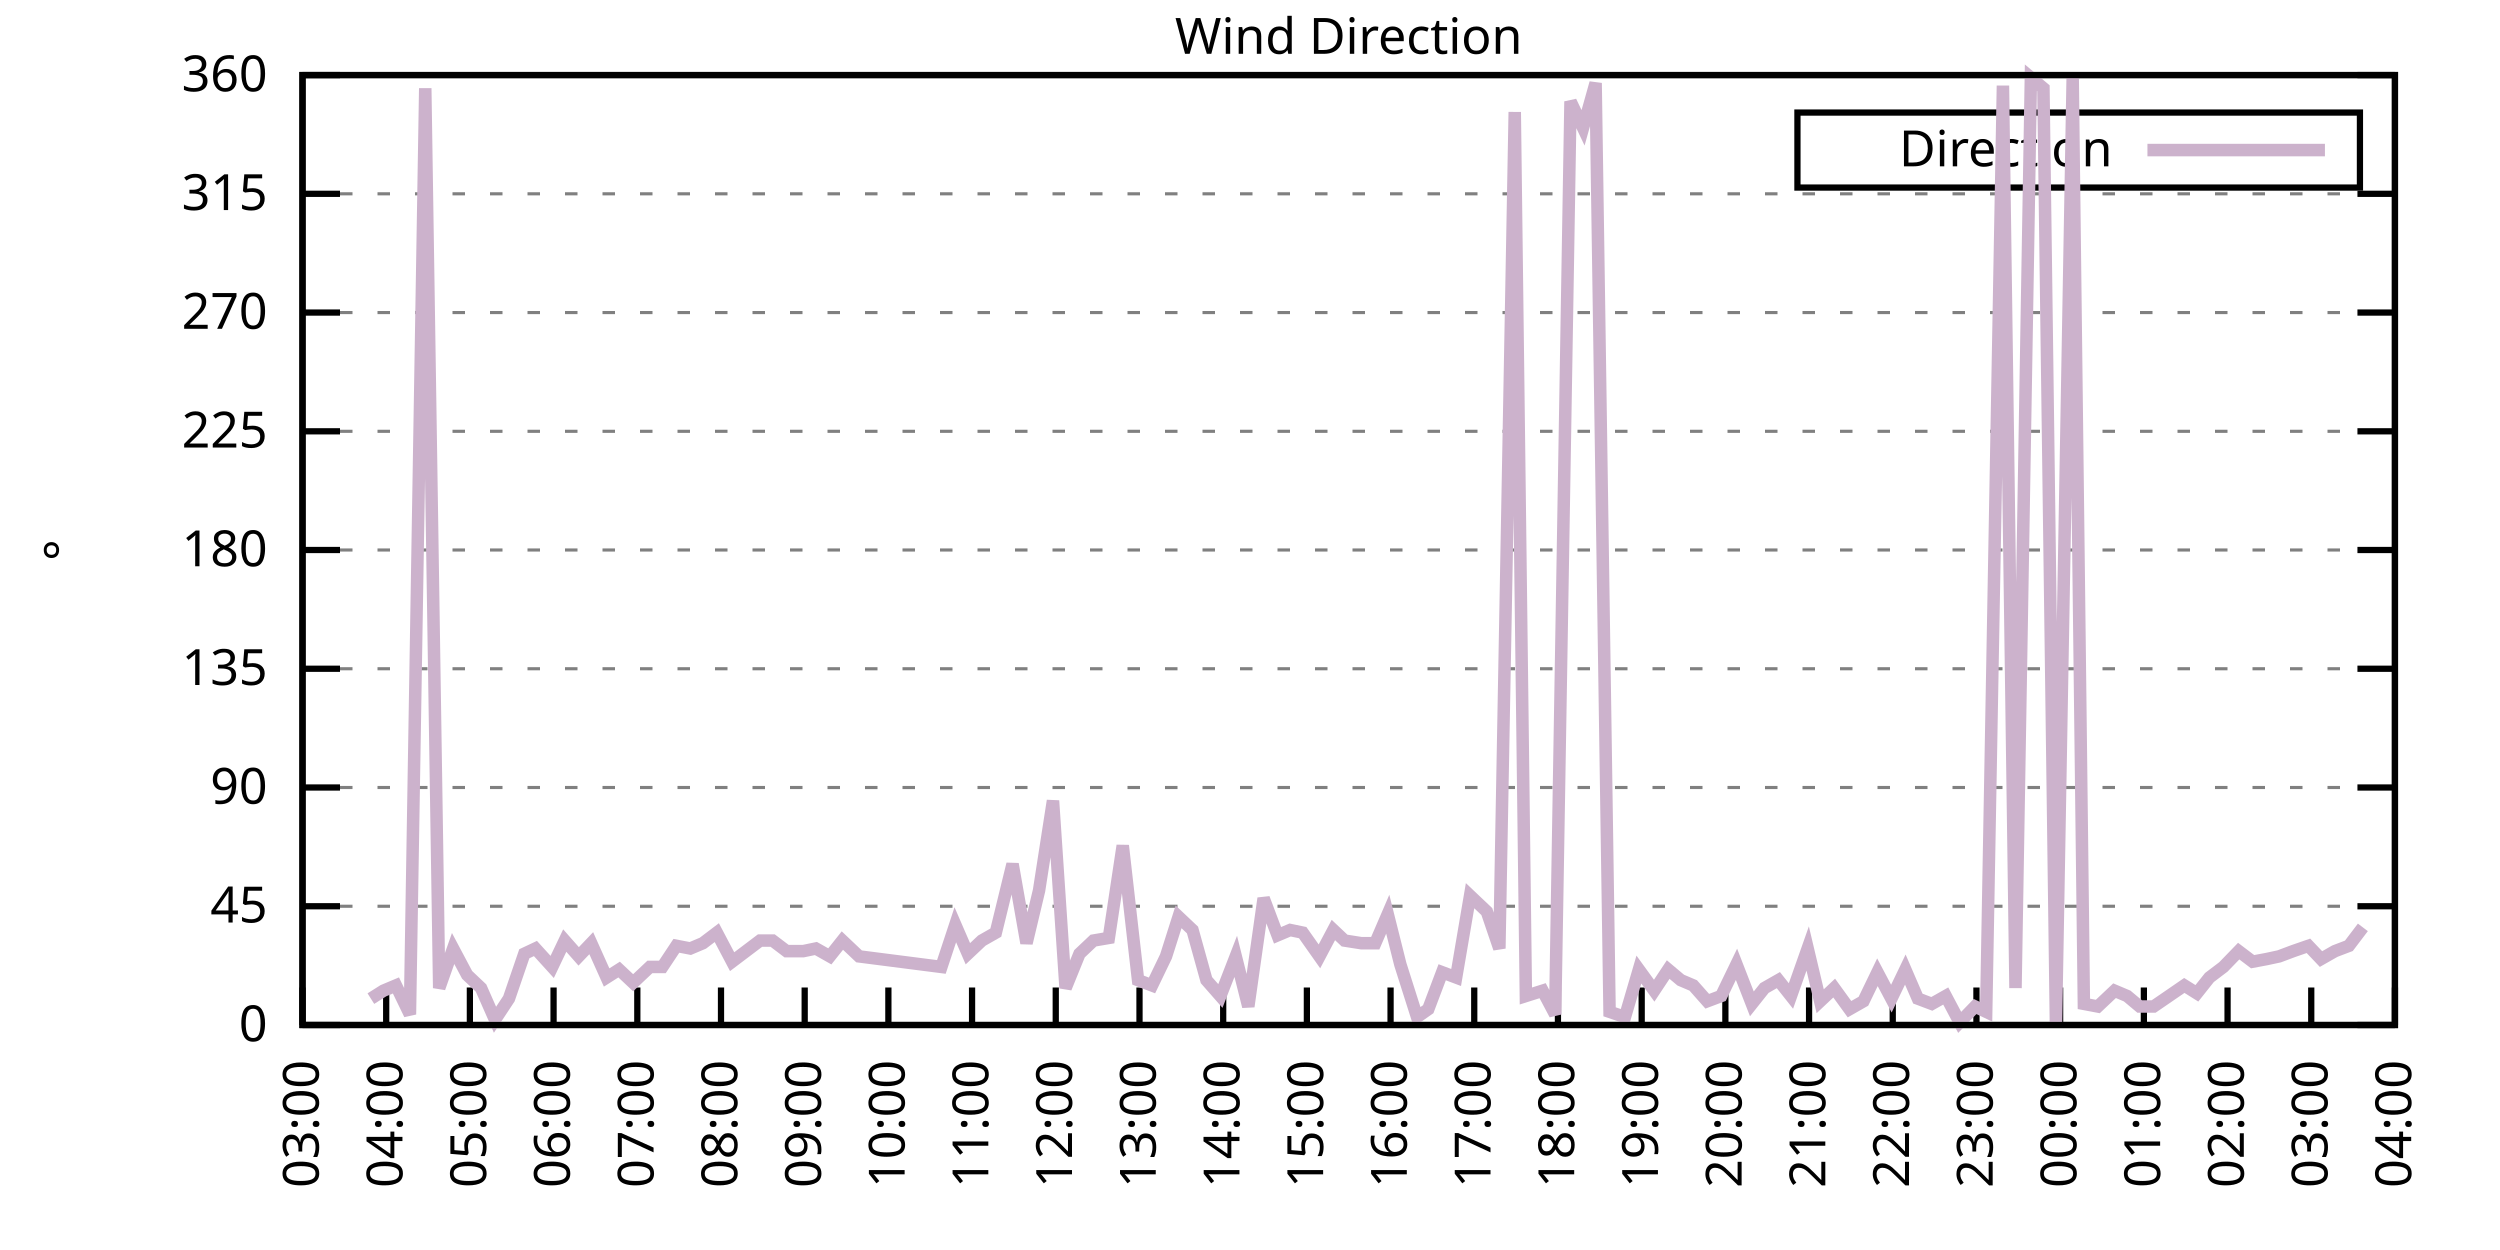
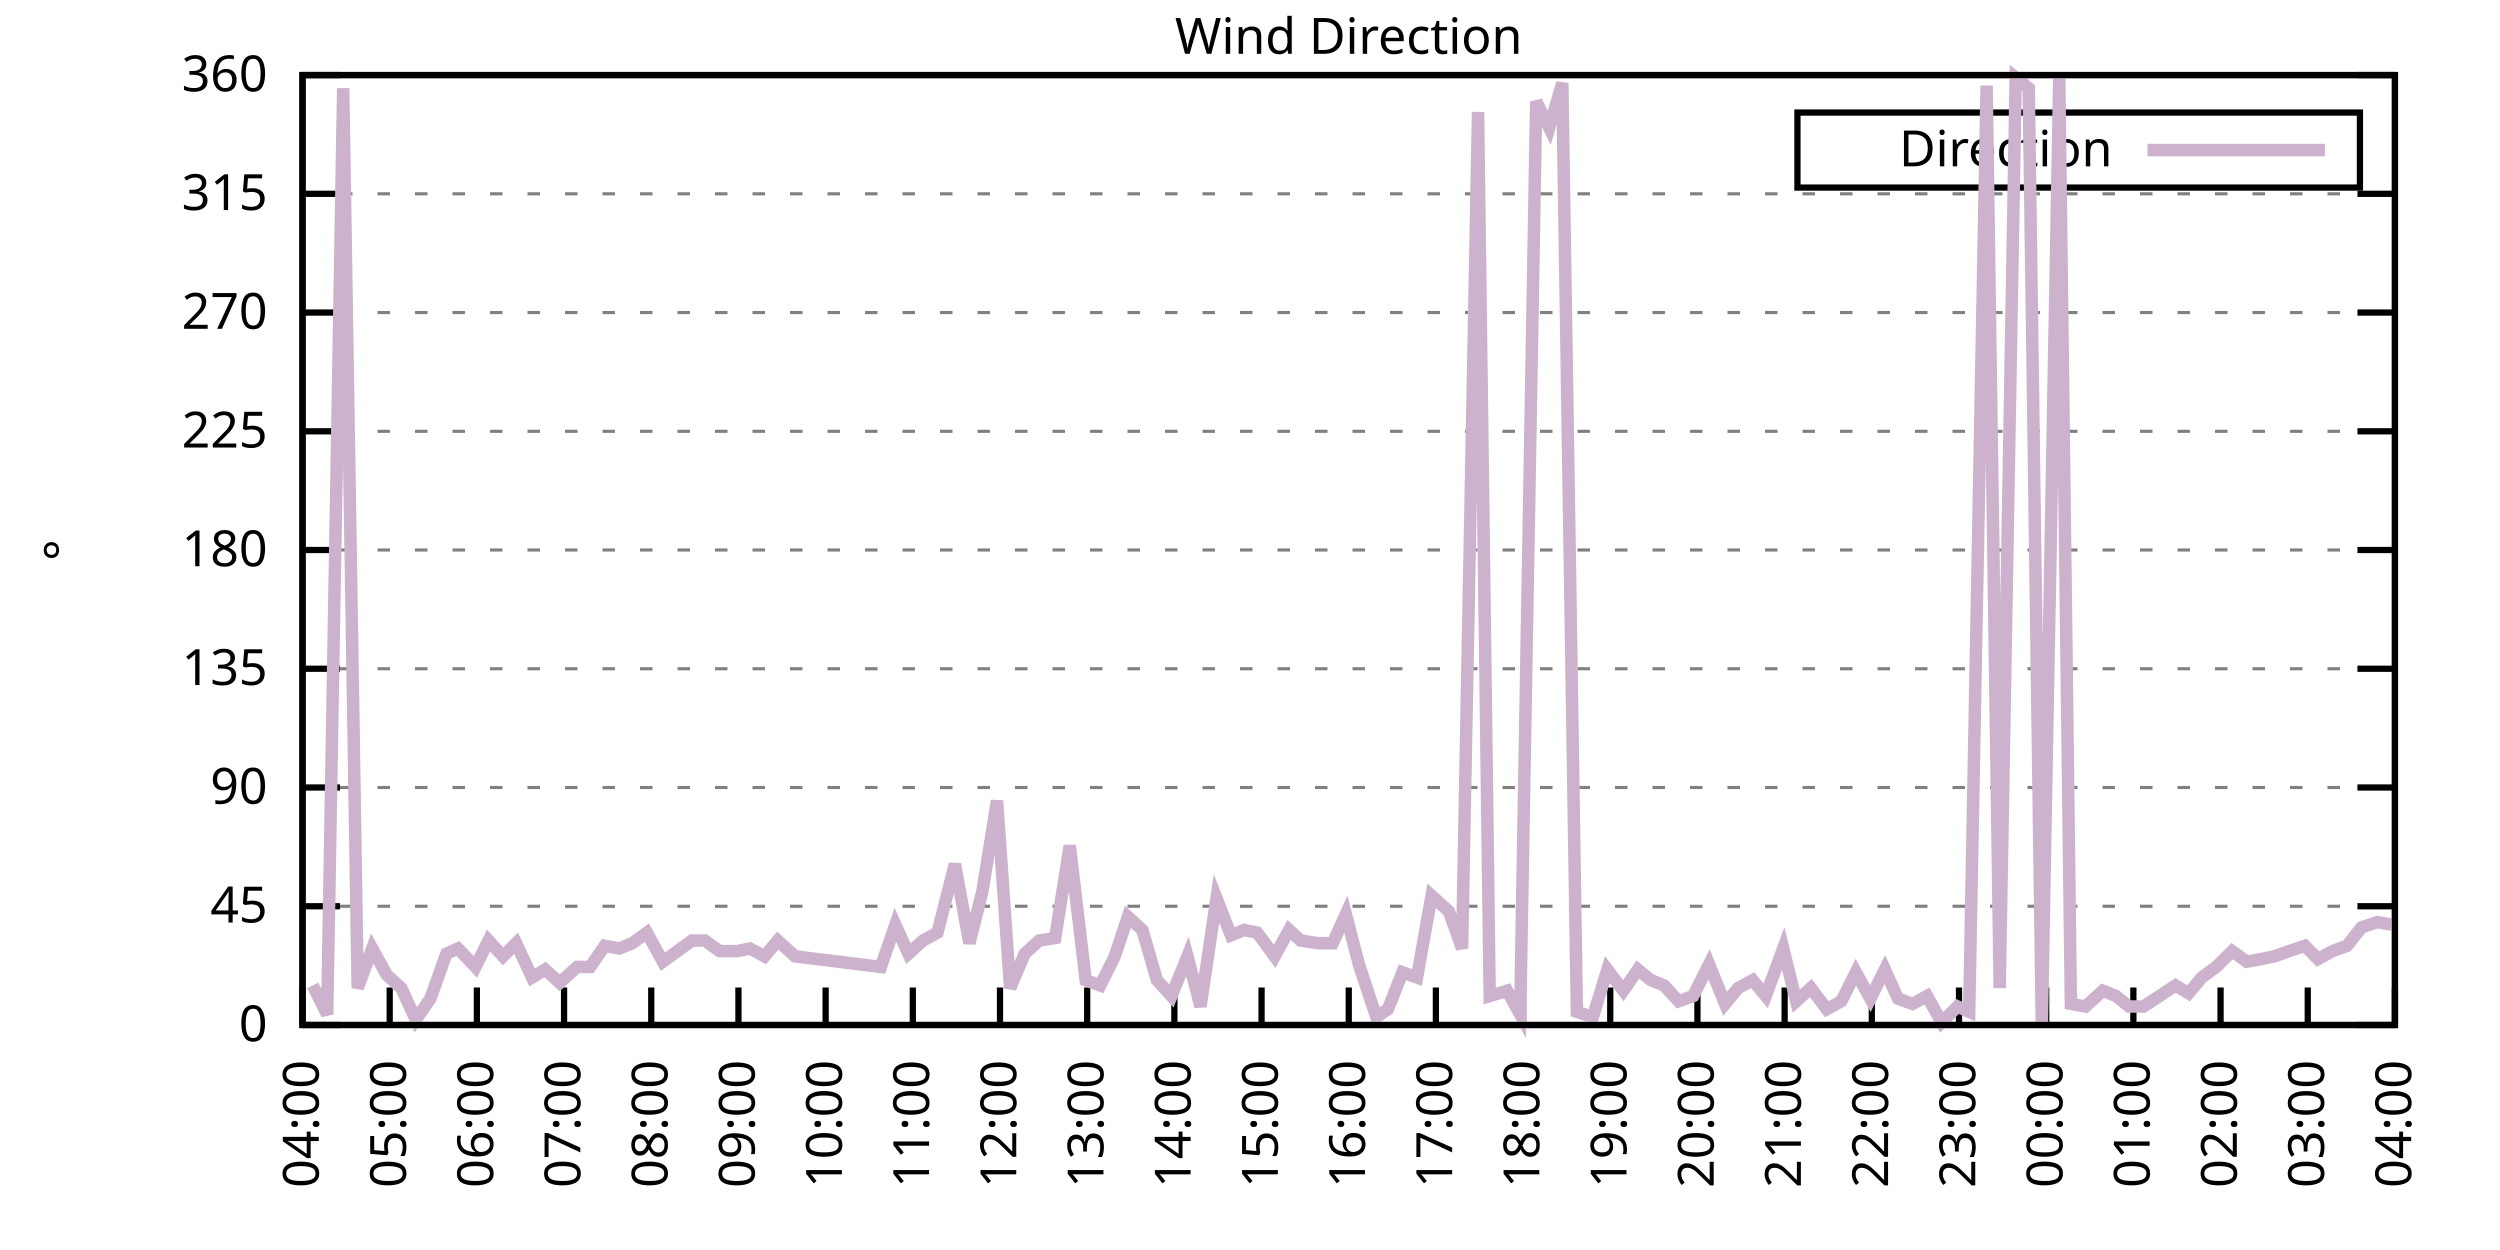
<svg xmlns="http://www.w3.org/2000/svg" xmlns:xlink="http://www.w3.org/1999/xlink" width="400" height="200" viewBox="0 0 400 200">
  <g id="gnuplot_canvas">
    <rect x="0" y="0" width="400" height="200" fill="none" />
    <defs>
      <circle id="gpDot" r="0.5" stroke-width="0.5" stroke="currentColor" />
      <path id="gpPt0" stroke-width="0.333" stroke="currentColor" d="M-1,0 h2 M0,-1 v2" />
      <path id="gpPt1" stroke-width="0.333" stroke="currentColor" d="M-1,-1 L1,1 M1,-1 L-1,1" />
      <path id="gpPt2" stroke-width="0.333" stroke="currentColor" d="M-1,0 L1,0 M0,-1 L0,1 M-1,-1 L1,1 M-1,1 L1,-1" />
      <rect id="gpPt3" stroke-width="0.333" stroke="currentColor" x="-1" y="-1" width="2" height="2" />
      <rect id="gpPt4" stroke-width="0.333" stroke="currentColor" fill="currentColor" x="-1" y="-1" width="2" height="2" />
      <circle id="gpPt5" stroke-width="0.333" stroke="currentColor" cx="0" cy="0" r="1" />
      <use xlink:href="#gpPt5" id="gpPt6" fill="currentColor" stroke="none" />
      <path id="gpPt7" stroke-width="0.333" stroke="currentColor" d="M0,-1.33 L-1.33,0.67 L1.33,0.67 z" />
      <use xlink:href="#gpPt7" id="gpPt8" fill="currentColor" stroke="none" />
      <use xlink:href="#gpPt7" id="gpPt9" stroke="currentColor" transform="rotate(180)" />
      <use xlink:href="#gpPt9" id="gpPt10" fill="currentColor" stroke="none" />
      <use xlink:href="#gpPt3" id="gpPt11" stroke="currentColor" transform="rotate(45)" />
      <use xlink:href="#gpPt11" id="gpPt12" fill="currentColor" stroke="none" />
      <path id="gpPt13" stroke-width="0.333" stroke="currentColor" d="M0,1.330 L1.265,0.411 L0.782,-1.067 L-0.782,-1.076 L-1.265,0.411 z" />
      <use xlink:href="#gpPt13" id="gpPt14" fill="currentColor" stroke="none" />
      <filter id="textbox" filterUnits="objectBoundingBox" x="0" y="0" height="1" width="1">
        <feFlood flood-color="white" flood-opacity="1" result="bgnd" />
        <feComposite in="SourceGraphic" in2="bgnd" operator="atop" />
      </filter>
      <filter id="greybox" filterUnits="objectBoundingBox" x="0" y="0" height="1" width="1">
        <feFlood flood-color="lightgrey" flood-opacity="1" result="grey" />
        <feComposite in="SourceGraphic" in2="grey" operator="atop" />
      </filter>
    </defs>
    <g fill="none" color="white" stroke="currentColor" stroke-width="1.00" stroke-linecap="butt" stroke-linejoin="miter">
</g>
    <g fill="none" color="black" stroke="currentColor" stroke-width="1.00" stroke-linecap="butt" stroke-linejoin="miter">
      <g stroke="none" shape-rendering="crispEdges">
        <polygon fill="rgb(255, 255, 255)" points="48.40,164.00 383.18,164.00 383.18,12.02 48.40,12.02 " />
      </g>
    </g>
    <g fill="none" color="black" stroke="currentColor" stroke-width="1.00" stroke-linecap="butt" stroke-linejoin="miter">
</g>
    <g fill="none" color="black" stroke="black" stroke-width="0.50" stroke-linecap="butt" stroke-linejoin="miter">
</g>
    <g fill="none" color="gray" stroke="currentColor" stroke-width="0.50" stroke-linecap="butt" stroke-linejoin="miter">
      <path stroke="gray" stroke-dasharray="2,4" class="gridline" d="M48.40,164.00 L383.19,164.00  " />
    </g>
    <g fill="none" color="gray" stroke="gray" stroke-width="1.00" stroke-linecap="butt" stroke-linejoin="miter">
</g>
    <g fill="none" color="black" stroke="currentColor" stroke-width="1.00" stroke-linecap="butt" stroke-linejoin="miter">
      <path stroke="black" d="M48.40,164.00 L54.40,164.00 M383.19,164.00 L377.19,164.00  " />
      <g transform="translate(42.80,166.60)" stroke="none" fill="black" font-family="Sans" font-size="8.00" text-anchor="end">
        <text>
          <tspan font-family="Sans"> 0</tspan>
        </text>
      </g>
    </g>
    <g fill="none" color="black" stroke="currentColor" stroke-width="1.00" stroke-linecap="butt" stroke-linejoin="miter">
</g>
    <g fill="none" color="black" stroke="black" stroke-width="0.50" stroke-linecap="butt" stroke-linejoin="miter">
</g>
    <g fill="none" color="gray" stroke="currentColor" stroke-width="0.50" stroke-linecap="butt" stroke-linejoin="miter">
      <path stroke="gray" stroke-dasharray="2,4" class="gridline" d="M48.40,145.00 L383.19,145.00  " />
    </g>
    <g fill="none" color="gray" stroke="gray" stroke-width="1.00" stroke-linecap="butt" stroke-linejoin="miter">
</g>
    <g fill="none" color="black" stroke="currentColor" stroke-width="1.00" stroke-linecap="butt" stroke-linejoin="miter">
      <path stroke="black" d="M48.40,145.00 L54.40,145.00 M383.19,145.00 L377.19,145.00  " />
      <g transform="translate(42.80,147.60)" stroke="none" fill="black" font-family="Sans" font-size="8.00" text-anchor="end">
        <text>
          <tspan font-family="Sans"> 45</tspan>
        </text>
      </g>
    </g>
    <g fill="none" color="black" stroke="currentColor" stroke-width="1.00" stroke-linecap="butt" stroke-linejoin="miter">
</g>
    <g fill="none" color="black" stroke="black" stroke-width="0.50" stroke-linecap="butt" stroke-linejoin="miter">
</g>
    <g fill="none" color="gray" stroke="currentColor" stroke-width="0.50" stroke-linecap="butt" stroke-linejoin="miter">
      <path stroke="gray" stroke-dasharray="2,4" class="gridline" d="M48.40,126.00 L383.19,126.00  " />
    </g>
    <g fill="none" color="gray" stroke="gray" stroke-width="1.00" stroke-linecap="butt" stroke-linejoin="miter">
</g>
    <g fill="none" color="black" stroke="currentColor" stroke-width="1.00" stroke-linecap="butt" stroke-linejoin="miter">
      <path stroke="black" d="M48.40,126.00 L54.40,126.00 M383.19,126.00 L377.19,126.00  " />
      <g transform="translate(42.80,128.60)" stroke="none" fill="black" font-family="Sans" font-size="8.00" text-anchor="end">
        <text>
          <tspan font-family="Sans"> 90</tspan>
        </text>
      </g>
    </g>
    <g fill="none" color="black" stroke="currentColor" stroke-width="1.00" stroke-linecap="butt" stroke-linejoin="miter">
</g>
    <g fill="none" color="black" stroke="black" stroke-width="0.50" stroke-linecap="butt" stroke-linejoin="miter">
</g>
    <g fill="none" color="gray" stroke="currentColor" stroke-width="0.50" stroke-linecap="butt" stroke-linejoin="miter">
      <path stroke="gray" stroke-dasharray="2,4" class="gridline" d="M48.40,107.00 L383.19,107.00  " />
    </g>
    <g fill="none" color="gray" stroke="gray" stroke-width="1.00" stroke-linecap="butt" stroke-linejoin="miter">
</g>
    <g fill="none" color="black" stroke="currentColor" stroke-width="1.00" stroke-linecap="butt" stroke-linejoin="miter">
      <path stroke="black" d="M48.40,107.00 L54.40,107.00 M383.19,107.00 L377.19,107.00  " />
      <g transform="translate(42.80,109.60)" stroke="none" fill="black" font-family="Sans" font-size="8.00" text-anchor="end">
        <text>
          <tspan font-family="Sans"> 135</tspan>
        </text>
      </g>
    </g>
    <g fill="none" color="black" stroke="currentColor" stroke-width="1.00" stroke-linecap="butt" stroke-linejoin="miter">
</g>
    <g fill="none" color="black" stroke="black" stroke-width="0.50" stroke-linecap="butt" stroke-linejoin="miter">
</g>
    <g fill="none" color="gray" stroke="currentColor" stroke-width="0.50" stroke-linecap="butt" stroke-linejoin="miter">
      <path stroke="gray" stroke-dasharray="2,4" class="gridline" d="M48.40,88.00 L383.19,88.00  " />
    </g>
    <g fill="none" color="gray" stroke="gray" stroke-width="1.00" stroke-linecap="butt" stroke-linejoin="miter">
</g>
    <g fill="none" color="black" stroke="currentColor" stroke-width="1.00" stroke-linecap="butt" stroke-linejoin="miter">
      <path stroke="black" d="M48.40,88.00 L54.40,88.00 M383.19,88.00 L377.19,88.00  " />
      <g transform="translate(42.80,90.60)" stroke="none" fill="black" font-family="Sans" font-size="8.00" text-anchor="end">
        <text>
          <tspan font-family="Sans"> 180</tspan>
        </text>
      </g>
    </g>
    <g fill="none" color="black" stroke="currentColor" stroke-width="1.00" stroke-linecap="butt" stroke-linejoin="miter">
</g>
    <g fill="none" color="black" stroke="black" stroke-width="0.50" stroke-linecap="butt" stroke-linejoin="miter">
</g>
    <g fill="none" color="gray" stroke="currentColor" stroke-width="0.50" stroke-linecap="butt" stroke-linejoin="miter">
      <path stroke="gray" stroke-dasharray="2,4" class="gridline" d="M48.40,69.01 L383.19,69.01  " />
    </g>
    <g fill="none" color="gray" stroke="gray" stroke-width="1.00" stroke-linecap="butt" stroke-linejoin="miter">
</g>
    <g fill="none" color="black" stroke="currentColor" stroke-width="1.00" stroke-linecap="butt" stroke-linejoin="miter">
      <path stroke="black" d="M48.40,69.01 L54.40,69.01 M383.19,69.01 L377.19,69.01  " />
      <g transform="translate(42.80,71.61)" stroke="none" fill="black" font-family="Sans" font-size="8.00" text-anchor="end">
        <text>
          <tspan font-family="Sans"> 225</tspan>
        </text>
      </g>
    </g>
    <g fill="none" color="black" stroke="currentColor" stroke-width="1.00" stroke-linecap="butt" stroke-linejoin="miter">
</g>
    <g fill="none" color="black" stroke="black" stroke-width="0.50" stroke-linecap="butt" stroke-linejoin="miter">
</g>
    <g fill="none" color="gray" stroke="currentColor" stroke-width="0.50" stroke-linecap="butt" stroke-linejoin="miter">
      <path stroke="gray" stroke-dasharray="2,4" class="gridline" d="M48.40,50.01 L383.19,50.01  " />
    </g>
    <g fill="none" color="gray" stroke="gray" stroke-width="1.00" stroke-linecap="butt" stroke-linejoin="miter">
</g>
    <g fill="none" color="black" stroke="currentColor" stroke-width="1.00" stroke-linecap="butt" stroke-linejoin="miter">
      <path stroke="black" d="M48.40,50.01 L54.40,50.01 M383.19,50.01 L377.19,50.01  " />
      <g transform="translate(42.80,52.61)" stroke="none" fill="black" font-family="Sans" font-size="8.00" text-anchor="end">
        <text>
          <tspan font-family="Sans"> 270</tspan>
        </text>
      </g>
    </g>
    <g fill="none" color="black" stroke="currentColor" stroke-width="1.00" stroke-linecap="butt" stroke-linejoin="miter">
</g>
    <g fill="none" color="black" stroke="black" stroke-width="0.50" stroke-linecap="butt" stroke-linejoin="miter">
</g>
    <g fill="none" color="gray" stroke="currentColor" stroke-width="0.50" stroke-linecap="butt" stroke-linejoin="miter">
      <path stroke="gray" stroke-dasharray="2,4" class="gridline" d="M48.40,31.01 L383.19,31.01  " />
    </g>
    <g fill="none" color="gray" stroke="gray" stroke-width="1.00" stroke-linecap="butt" stroke-linejoin="miter">
</g>
    <g fill="none" color="black" stroke="currentColor" stroke-width="1.00" stroke-linecap="butt" stroke-linejoin="miter">
      <path stroke="black" d="M48.40,31.01 L54.40,31.01 M383.19,31.01 L377.19,31.01  " />
      <g transform="translate(42.80,33.61)" stroke="none" fill="black" font-family="Sans" font-size="8.00" text-anchor="end">
        <text>
          <tspan font-family="Sans"> 315</tspan>
        </text>
      </g>
    </g>
    <g fill="none" color="black" stroke="currentColor" stroke-width="1.00" stroke-linecap="butt" stroke-linejoin="miter">
</g>
    <g fill="none" color="black" stroke="black" stroke-width="0.50" stroke-linecap="butt" stroke-linejoin="miter">
</g>
    <g fill="none" color="gray" stroke="currentColor" stroke-width="0.50" stroke-linecap="butt" stroke-linejoin="miter">
      <path stroke="gray" stroke-dasharray="2,4" class="gridline" d="M48.40,12.01 L383.19,12.01  " />
    </g>
    <g fill="none" color="gray" stroke="gray" stroke-width="1.00" stroke-linecap="butt" stroke-linejoin="miter">
</g>
    <g fill="none" color="black" stroke="currentColor" stroke-width="1.00" stroke-linecap="butt" stroke-linejoin="miter">
      <path stroke="black" d="M48.40,12.01 L54.40,12.01 M383.19,12.01 L377.19,12.01  " />
      <g transform="translate(42.80,14.61)" stroke="none" fill="black" font-family="Sans" font-size="8.00" text-anchor="end">
        <text>
          <tspan font-family="Sans"> 360</tspan>
        </text>
      </g>
    </g>
    <g fill="none" color="black" stroke="currentColor" stroke-width="1.00" stroke-linecap="butt" stroke-linejoin="miter">
      <path stroke="black" d="M48.40,164.00 L48.40,158.00  " />
      <g transform="translate(51.00,169.60) rotate(270.00)" stroke="none" fill="black" font-family="Sans" font-size="8.00" text-anchor="end">
        <text>
-           <tspan font-family="Sans">03:00</tspan>
-         </text>
-       </g>
-     </g>
-     <g fill="none" color="black" stroke="currentColor" stroke-width="1.00" stroke-linecap="butt" stroke-linejoin="miter">
-       <path stroke="black" d="M61.79,164.00 L61.79,158.00  " />
-       <g transform="translate(64.39,169.60) rotate(270.00)" stroke="none" fill="black" font-family="Sans" font-size="8.00" text-anchor="end">
-         <text>
          <tspan font-family="Sans">04:00</tspan>
        </text>
      </g>
    </g>
    <g fill="none" color="black" stroke="currentColor" stroke-width="1.00" stroke-linecap="butt" stroke-linejoin="miter">
-       <path stroke="black" d="M75.18,164.00 L75.18,158.00  " />
-       <g transform="translate(77.78,169.60) rotate(270.00)" stroke="none" fill="black" font-family="Sans" font-size="8.00" text-anchor="end">
+       <path stroke="black" d="M62.35,164.00 L62.35,158.00  " />
+       <g transform="translate(64.95,169.60) rotate(270.00)" stroke="none" fill="black" font-family="Sans" font-size="8.00" text-anchor="end">
        <text>
          <tspan font-family="Sans">05:00</tspan>
        </text>
      </g>
    </g>
    <g fill="none" color="black" stroke="currentColor" stroke-width="1.00" stroke-linecap="butt" stroke-linejoin="miter">
-       <path stroke="black" d="M88.57,164.00 L88.57,158.00  " />
-       <g transform="translate(91.17,169.60) rotate(270.00)" stroke="none" fill="black" font-family="Sans" font-size="8.00" text-anchor="end">
+       <path stroke="black" d="M76.30,164.00 L76.30,158.00  " />
+       <g transform="translate(78.90,169.60) rotate(270.00)" stroke="none" fill="black" font-family="Sans" font-size="8.00" text-anchor="end">
        <text>
          <tspan font-family="Sans">06:00</tspan>
        </text>
      </g>
    </g>
    <g fill="none" color="black" stroke="currentColor" stroke-width="1.00" stroke-linecap="butt" stroke-linejoin="miter">
-       <path stroke="black" d="M101.97,164.00 L101.97,158.00  " />
-       <g transform="translate(104.57,169.60) rotate(270.00)" stroke="none" fill="black" font-family="Sans" font-size="8.00" text-anchor="end">
+       <path stroke="black" d="M90.25,164.00 L90.25,158.00  " />
+       <g transform="translate(92.85,169.60) rotate(270.00)" stroke="none" fill="black" font-family="Sans" font-size="8.00" text-anchor="end">
        <text>
          <tspan font-family="Sans">07:00</tspan>
        </text>
      </g>
    </g>
    <g fill="none" color="black" stroke="currentColor" stroke-width="1.00" stroke-linecap="butt" stroke-linejoin="miter">
-       <path stroke="black" d="M115.36,164.00 L115.36,158.00  " />
-       <g transform="translate(117.96,169.60) rotate(270.00)" stroke="none" fill="black" font-family="Sans" font-size="8.00" text-anchor="end">
+       <path stroke="black" d="M104.20,164.00 L104.20,158.00  " />
+       <g transform="translate(106.80,169.60) rotate(270.00)" stroke="none" fill="black" font-family="Sans" font-size="8.00" text-anchor="end">
        <text>
          <tspan font-family="Sans">08:00</tspan>
        </text>
      </g>
    </g>
    <g fill="none" color="black" stroke="currentColor" stroke-width="1.00" stroke-linecap="butt" stroke-linejoin="miter">
-       <path stroke="black" d="M128.75,164.00 L128.75,158.00  " />
-       <g transform="translate(131.35,169.60) rotate(270.00)" stroke="none" fill="black" font-family="Sans" font-size="8.00" text-anchor="end">
+       <path stroke="black" d="M118.15,164.00 L118.15,158.00  " />
+       <g transform="translate(120.75,169.60) rotate(270.00)" stroke="none" fill="black" font-family="Sans" font-size="8.00" text-anchor="end">
        <text>
          <tspan font-family="Sans">09:00</tspan>
        </text>
      </g>
    </g>
    <g fill="none" color="black" stroke="currentColor" stroke-width="1.00" stroke-linecap="butt" stroke-linejoin="miter">
-       <path stroke="black" d="M142.14,164.00 L142.14,158.00  " />
-       <g transform="translate(144.74,169.60) rotate(270.00)" stroke="none" fill="black" font-family="Sans" font-size="8.00" text-anchor="end">
+       <path stroke="black" d="M132.10,164.00 L132.10,158.00  " />
+       <g transform="translate(134.70,169.60) rotate(270.00)" stroke="none" fill="black" font-family="Sans" font-size="8.00" text-anchor="end">
        <text>
          <tspan font-family="Sans">10:00</tspan>
        </text>
      </g>
    </g>
    <g fill="none" color="black" stroke="currentColor" stroke-width="1.00" stroke-linecap="butt" stroke-linejoin="miter">
-       <path stroke="black" d="M155.53,164.00 L155.53,158.00  " />
-       <g transform="translate(158.13,169.60) rotate(270.00)" stroke="none" fill="black" font-family="Sans" font-size="8.00" text-anchor="end">
+       <path stroke="black" d="M146.05,164.00 L146.05,158.00  " />
+       <g transform="translate(148.65,169.60) rotate(270.00)" stroke="none" fill="black" font-family="Sans" font-size="8.00" text-anchor="end">
        <text>
          <tspan font-family="Sans">11:00</tspan>
        </text>
      </g>
    </g>
    <g fill="none" color="black" stroke="currentColor" stroke-width="1.00" stroke-linecap="butt" stroke-linejoin="miter">
-       <path stroke="black" d="M168.92,164.00 L168.92,158.00  " />
-       <g transform="translate(171.52,169.60) rotate(270.00)" stroke="none" fill="black" font-family="Sans" font-size="8.00" text-anchor="end">
+       <path stroke="black" d="M160.00,164.00 L160.00,158.00  " />
+       <g transform="translate(162.60,169.60) rotate(270.00)" stroke="none" fill="black" font-family="Sans" font-size="8.00" text-anchor="end">
        <text>
          <tspan font-family="Sans">12:00</tspan>
        </text>
      </g>
    </g>
    <g fill="none" color="black" stroke="currentColor" stroke-width="1.00" stroke-linecap="butt" stroke-linejoin="miter">
-       <path stroke="black" d="M182.32,164.00 L182.32,158.00  " />
-       <g transform="translate(184.92,169.60) rotate(270.00)" stroke="none" fill="black" font-family="Sans" font-size="8.00" text-anchor="end">
+       <path stroke="black" d="M173.95,164.00 L173.95,158.00  " />
+       <g transform="translate(176.55,169.60) rotate(270.00)" stroke="none" fill="black" font-family="Sans" font-size="8.00" text-anchor="end">
        <text>
          <tspan font-family="Sans">13:00</tspan>
        </text>
      </g>
    </g>
    <g fill="none" color="black" stroke="currentColor" stroke-width="1.00" stroke-linecap="butt" stroke-linejoin="miter">
-       <path stroke="black" d="M195.71,164.00 L195.71,158.00  " />
-       <g transform="translate(198.31,169.60) rotate(270.00)" stroke="none" fill="black" font-family="Sans" font-size="8.00" text-anchor="end">
+       <path stroke="black" d="M187.90,164.00 L187.90,158.00  " />
+       <g transform="translate(190.50,169.60) rotate(270.00)" stroke="none" fill="black" font-family="Sans" font-size="8.00" text-anchor="end">
        <text>
          <tspan font-family="Sans">14:00</tspan>
        </text>
      </g>
    </g>
    <g fill="none" color="black" stroke="currentColor" stroke-width="1.00" stroke-linecap="butt" stroke-linejoin="miter">
-       <path stroke="black" d="M209.10,164.00 L209.10,158.00  " />
-       <g transform="translate(211.70,169.60) rotate(270.00)" stroke="none" fill="black" font-family="Sans" font-size="8.00" text-anchor="end">
+       <path stroke="black" d="M201.85,164.00 L201.85,158.00  " />
+       <g transform="translate(204.45,169.60) rotate(270.00)" stroke="none" fill="black" font-family="Sans" font-size="8.00" text-anchor="end">
        <text>
          <tspan font-family="Sans">15:00</tspan>
        </text>
      </g>
    </g>
    <g fill="none" color="black" stroke="currentColor" stroke-width="1.00" stroke-linecap="butt" stroke-linejoin="miter">
-       <path stroke="black" d="M222.49,164.00 L222.49,158.00  " />
-       <g transform="translate(225.09,169.60) rotate(270.00)" stroke="none" fill="black" font-family="Sans" font-size="8.00" text-anchor="end">
+       <path stroke="black" d="M215.80,164.00 L215.80,158.00  " />
+       <g transform="translate(218.40,169.60) rotate(270.00)" stroke="none" fill="black" font-family="Sans" font-size="8.00" text-anchor="end">
        <text>
          <tspan font-family="Sans">16:00</tspan>
        </text>
      </g>
    </g>
    <g fill="none" color="black" stroke="currentColor" stroke-width="1.00" stroke-linecap="butt" stroke-linejoin="miter">
-       <path stroke="black" d="M235.88,164.00 L235.88,158.00  " />
-       <g transform="translate(238.48,169.60) rotate(270.00)" stroke="none" fill="black" font-family="Sans" font-size="8.00" text-anchor="end">
+       <path stroke="black" d="M229.74,164.00 L229.74,158.00  " />
+       <g transform="translate(232.34,169.60) rotate(270.00)" stroke="none" fill="black" font-family="Sans" font-size="8.00" text-anchor="end">
        <text>
          <tspan font-family="Sans">17:00</tspan>
        </text>
      </g>
    </g>
    <g fill="none" color="black" stroke="currentColor" stroke-width="1.00" stroke-linecap="butt" stroke-linejoin="miter">
-       <path stroke="black" d="M249.27,164.00 L249.27,158.00  " />
-       <g transform="translate(251.87,169.60) rotate(270.00)" stroke="none" fill="black" font-family="Sans" font-size="8.00" text-anchor="end">
+       <path stroke="black" d="M243.69,164.00 L243.69,158.00  " />
+       <g transform="translate(246.29,169.60) rotate(270.00)" stroke="none" fill="black" font-family="Sans" font-size="8.00" text-anchor="end">
        <text>
          <tspan font-family="Sans">18:00</tspan>
        </text>
      </g>
    </g>
    <g fill="none" color="black" stroke="currentColor" stroke-width="1.00" stroke-linecap="butt" stroke-linejoin="miter">
-       <path stroke="black" d="M262.67,164.00 L262.67,158.00  " />
-       <g transform="translate(265.27,169.60) rotate(270.00)" stroke="none" fill="black" font-family="Sans" font-size="8.00" text-anchor="end">
+       <path stroke="black" d="M257.64,164.00 L257.64,158.00  " />
+       <g transform="translate(260.24,169.60) rotate(270.00)" stroke="none" fill="black" font-family="Sans" font-size="8.00" text-anchor="end">
        <text>
          <tspan font-family="Sans">19:00</tspan>
        </text>
      </g>
    </g>
    <g fill="none" color="black" stroke="currentColor" stroke-width="1.00" stroke-linecap="butt" stroke-linejoin="miter">
-       <path stroke="black" d="M276.06,164.00 L276.06,158.00  " />
-       <g transform="translate(278.66,169.60) rotate(270.00)" stroke="none" fill="black" font-family="Sans" font-size="8.00" text-anchor="end">
+       <path stroke="black" d="M271.59,164.00 L271.59,158.00  " />
+       <g transform="translate(274.19,169.60) rotate(270.00)" stroke="none" fill="black" font-family="Sans" font-size="8.00" text-anchor="end">
        <text>
          <tspan font-family="Sans">20:00</tspan>
        </text>
      </g>
    </g>
    <g fill="none" color="black" stroke="currentColor" stroke-width="1.00" stroke-linecap="butt" stroke-linejoin="miter">
-       <path stroke="black" d="M289.45,164.00 L289.45,158.00  " />
-       <g transform="translate(292.05,169.60) rotate(270.00)" stroke="none" fill="black" font-family="Sans" font-size="8.00" text-anchor="end">
+       <path stroke="black" d="M285.54,164.00 L285.54,158.00  " />
+       <g transform="translate(288.14,169.60) rotate(270.00)" stroke="none" fill="black" font-family="Sans" font-size="8.00" text-anchor="end">
        <text>
          <tspan font-family="Sans">21:00</tspan>
        </text>
      </g>
    </g>
    <g fill="none" color="black" stroke="currentColor" stroke-width="1.00" stroke-linecap="butt" stroke-linejoin="miter">
-       <path stroke="black" d="M302.84,164.00 L302.84,158.00  " />
-       <g transform="translate(305.44,169.60) rotate(270.00)" stroke="none" fill="black" font-family="Sans" font-size="8.00" text-anchor="end">
+       <path stroke="black" d="M299.49,164.00 L299.49,158.00  " />
+       <g transform="translate(302.09,169.60) rotate(270.00)" stroke="none" fill="black" font-family="Sans" font-size="8.00" text-anchor="end">
        <text>
          <tspan font-family="Sans">22:00</tspan>
        </text>
      </g>
    </g>
    <g fill="none" color="black" stroke="currentColor" stroke-width="1.00" stroke-linecap="butt" stroke-linejoin="miter">
-       <path stroke="black" d="M316.23,164.00 L316.23,158.00  " />
-       <g transform="translate(318.83,169.60) rotate(270.00)" stroke="none" fill="black" font-family="Sans" font-size="8.00" text-anchor="end">
+       <path stroke="black" d="M313.44,164.00 L313.44,158.00  " />
+       <g transform="translate(316.04,169.60) rotate(270.00)" stroke="none" fill="black" font-family="Sans" font-size="8.00" text-anchor="end">
        <text>
          <tspan font-family="Sans">23:00</tspan>
        </text>
      </g>
    </g>
    <g fill="none" color="black" stroke="currentColor" stroke-width="1.00" stroke-linecap="butt" stroke-linejoin="miter">
-       <path stroke="black" d="M329.62,164.00 L329.62,158.00  " />
-       <g transform="translate(332.22,169.60) rotate(270.00)" stroke="none" fill="black" font-family="Sans" font-size="8.00" text-anchor="end">
+       <path stroke="black" d="M327.39,164.00 L327.39,158.00  " />
+       <g transform="translate(329.99,169.60) rotate(270.00)" stroke="none" fill="black" font-family="Sans" font-size="8.00" text-anchor="end">
        <text>
          <tspan font-family="Sans">00:00</tspan>
        </text>
      </g>
    </g>
    <g fill="none" color="black" stroke="currentColor" stroke-width="1.00" stroke-linecap="butt" stroke-linejoin="miter">
-       <path stroke="black" d="M343.02,164.00 L343.02,158.00  " />
-       <g transform="translate(345.62,169.60) rotate(270.00)" stroke="none" fill="black" font-family="Sans" font-size="8.00" text-anchor="end">
+       <path stroke="black" d="M341.34,164.00 L341.34,158.00  " />
+       <g transform="translate(343.94,169.60) rotate(270.00)" stroke="none" fill="black" font-family="Sans" font-size="8.00" text-anchor="end">
        <text>
          <tspan font-family="Sans">01:00</tspan>
        </text>
      </g>
    </g>
    <g fill="none" color="black" stroke="currentColor" stroke-width="1.00" stroke-linecap="butt" stroke-linejoin="miter">
-       <path stroke="black" d="M356.41,164.00 L356.41,158.00  " />
-       <g transform="translate(359.01,169.60) rotate(270.00)" stroke="none" fill="black" font-family="Sans" font-size="8.00" text-anchor="end">
+       <path stroke="black" d="M355.29,164.00 L355.29,158.00  " />
+       <g transform="translate(357.89,169.60) rotate(270.00)" stroke="none" fill="black" font-family="Sans" font-size="8.00" text-anchor="end">
        <text>
          <tspan font-family="Sans">02:00</tspan>
        </text>
      </g>
    </g>
    <g fill="none" color="black" stroke="currentColor" stroke-width="1.00" stroke-linecap="butt" stroke-linejoin="miter">
-       <path stroke="black" d="M369.80,164.00 L369.80,158.00  " />
-       <g transform="translate(372.40,169.60) rotate(270.00)" stroke="none" fill="black" font-family="Sans" font-size="8.00" text-anchor="end">
+       <path stroke="black" d="M369.24,164.00 L369.24,158.00  " />
+       <g transform="translate(371.84,169.60) rotate(270.00)" stroke="none" fill="black" font-family="Sans" font-size="8.00" text-anchor="end">
        <text>
          <tspan font-family="Sans">03:00</tspan>
        </text>
      </g>
    </g>
    <g fill="none" color="black" stroke="currentColor" stroke-width="1.00" stroke-linecap="butt" stroke-linejoin="miter">
      <path stroke="black" d="M383.19,164.00 L383.19,158.00  " />
      <g transform="translate(385.79,169.60) rotate(270.00)" stroke="none" fill="black" font-family="Sans" font-size="8.00" text-anchor="end">
        <text>
          <tspan font-family="Sans">04:00</tspan>
        </text>
      </g>
    </g>
    <g fill="none" color="black" stroke="currentColor" stroke-width="1.00" stroke-linecap="butt" stroke-linejoin="miter">
</g>
    <g fill="none" color="black" stroke="currentColor" stroke-width="1.00" stroke-linecap="butt" stroke-linejoin="miter">
      <path stroke="black" d="M48.40,12.01 L48.40,164.00 L383.19,164.00 L383.19,12.01 L48.40,12.01 Z  " />
    </g>
    <g fill="none" color="black" stroke="currentColor" stroke-width="1.00" stroke-linecap="butt" stroke-linejoin="miter">
</g>
    <g fill="none" color="black" stroke="currentColor" stroke-width="1.00" stroke-linecap="butt" stroke-linejoin="miter">
      <path stroke="black" d="M287.59,30.01 L287.59,18.01 L377.59,18.01 L377.59,30.01 L287.59,30.01 Z  " />
    </g>
    <g id="Wind_direction_plot_1">
      <g fill="none" color="white" stroke="black" stroke-width="2.00" stroke-linecap="butt" stroke-linejoin="miter">
</g>
      <g fill="none" color="black" stroke="currentColor" stroke-width="2.00" stroke-linecap="butt" stroke-linejoin="miter">
        <g transform="translate(337.99,26.61)" stroke="none" fill="black" font-family="Sans" font-size="8.00" text-anchor="end">
          <text>
            <tspan font-family="Sans">Direction</tspan>
          </text>
        </g>
      </g>
      <g fill="none" color="black" stroke="currentColor" stroke-width="2.00" stroke-linecap="butt" stroke-linejoin="miter">
-         <path stroke="rgb(204, 178, 204)" d="M343.59,24.01 L371.99,24.01 M59.34,159.78 L61.35,158.51 L63.35,157.67 L65.59,162.31 L68.04,14.12 L70.27,158.09   L72.50,151.76 L74.74,155.98 L76.97,158.09 L79.20,163.16 L81.43,159.78 L83.89,152.60 L85.67,151.76 L88.35,154.71   L90.36,150.49 L92.59,153.02 L94.60,150.91 L97.06,156.40 L99.06,155.13 L101.30,157.24 L103.98,154.71 L105.98,154.71   L108.22,151.33 L110.45,151.76 L112.46,150.91 L114.69,149.22 L117.14,153.87 L121.61,150.49 L123.62,150.49 L125.85,152.18   L128.53,152.18 L130.54,151.76 L132.77,153.02 L134.78,150.49 L137.45,153.02 L150.62,154.71 L152.85,147.96 L154.86,152.60   L157.10,150.49 L159.33,149.22 L162.01,138.25 L164.24,150.91 L166.25,142.47 L168.48,128.11 L170.49,158.09 L172.72,152.60   L174.95,150.49 L177.41,150.07 L179.64,135.29 L182.09,156.82 L184.32,157.67 L186.56,153.02 L188.57,146.69 L190.80,148.80   L193.03,156.82 L195.26,159.36 L197.72,153.02 L199.73,161.04 L202.18,143.73 L204.41,149.65 L206.42,148.80 L208.43,149.22   L211.11,153.02 L213.34,148.80 L215.13,150.49 L217.80,150.91 L220.04,150.91 L222.04,146.27 L224.05,154.29 L226.73,162.73   L228.52,161.47 L230.75,155.56 L232.98,156.40 L235.21,143.31 L237.89,145.85 L239.90,151.76 L242.36,17.92 L244.14,159.36   L246.82,158.51 L248.83,162.31 L251.28,16.23 L253.29,20.45 L255.30,13.28 L257.53,161.89 L259.99,162.73 L262.22,155.13   L264.67,158.51 L266.91,155.13 L268.92,156.82 L270.92,157.67 L273.16,160.20 L275.39,159.36 L277.84,154.29 L280.30,160.62   L282.31,158.09 L284.54,156.82 L286.55,159.36 L289.23,151.76 L291.23,160.20 L293.47,158.09 L295.92,161.47 L298.15,160.20   L300.39,155.56 L302.62,159.78 L304.85,155.13 L306.86,159.78 L309.09,160.62 L311.32,159.36 L313.55,163.58 L316.01,161.04   L317.79,161.89 L320.47,13.70 L322.48,158.09 L324.94,12.43 L326.95,14.12 L328.95,164.00 L331.63,12.43 L333.42,160.62   L335.65,161.04 L338.33,158.51 L340.34,159.36 L342.35,161.04 L344.58,161.04 L347.03,159.36 L349.49,157.67 L351.50,158.93   L353.51,156.40 L355.74,154.71 L358.19,152.18 L360.42,153.87 L362.66,153.45 L364.66,153.02 L366.90,152.18 L369.35,151.33   L371.36,153.45 L373.59,152.18 L375.82,151.33 L378.06,148.38  " />
+         <path stroke="rgb(204, 178, 204)" d="M343.59,24.01 L371.99,24.01 M50.03,157.67 L52.35,162.31 L54.91,14.12 L57.23,158.09 L59.56,151.76 L61.88,155.98   L64.21,158.09 L66.53,163.16 L68.86,159.78 L71.42,152.60 L73.28,151.76 L76.07,154.71 L78.16,150.49 L80.48,153.02   L82.58,150.91 L85.13,156.40 L87.23,155.13 L89.55,157.24 L92.34,154.71 L94.43,154.71 L96.76,151.33 L99.08,151.76   L101.18,150.91 L103.50,149.22 L106.06,153.87 L110.71,150.49 L112.80,150.49 L115.13,152.18 L117.92,152.18 L120.01,151.76   L122.33,153.02 L124.43,150.49 L127.22,153.02 L140.93,154.71 L143.26,147.96 L145.35,152.60 L147.67,150.49 L150.00,149.22   L152.79,138.25 L155.11,150.91 L157.21,142.47 L159.53,128.11 L161.62,158.09 L163.95,152.60 L166.27,150.49 L168.83,150.07   L171.16,135.29 L173.71,156.82 L176.04,157.67 L178.36,153.02 L180.46,146.69 L182.78,148.80 L185.11,156.82 L187.43,159.36   L189.99,153.02 L192.08,161.04 L194.64,143.73 L196.96,149.65 L199.06,148.80 L201.15,149.22 L203.94,153.02 L206.26,148.80   L208.12,150.49 L210.91,150.91 L213.24,150.91 L215.33,146.27 L217.42,154.29 L220.21,162.73 L222.07,161.47 L224.40,155.56   L226.72,156.40 L229.05,143.31 L231.84,145.85 L233.93,151.76 L236.49,17.92 L238.35,159.36 L241.14,158.51 L243.23,162.31   L245.79,16.23 L247.88,20.45 L249.97,13.28 L252.30,161.89 L254.85,162.73 L257.18,155.13 L259.74,158.51 L262.06,155.13   L264.15,156.82 L266.25,157.67 L268.57,160.20 L270.90,159.36 L273.45,154.29 L276.01,160.62 L278.10,158.09 L280.43,156.82   L282.52,159.36 L285.31,151.76 L287.40,160.20 L289.73,158.09 L292.29,161.47 L294.61,160.20 L296.94,155.56 L299.26,159.78   L301.58,155.13 L303.68,159.78 L306.00,160.62 L308.33,159.36 L310.65,163.58 L313.21,161.04 L315.07,161.89 L317.86,13.70   L319.95,158.09 L322.51,12.43 L324.60,14.12 L326.69,164.00 L329.48,12.43 L331.34,160.62 L333.67,161.04 L336.46,158.51   L338.55,159.36 L340.64,161.04 L342.97,161.04 L345.53,159.36 L348.08,157.67 L350.18,158.93 L352.27,156.40 L354.59,154.71   L357.15,152.18 L359.48,153.87 L361.80,153.45 L363.89,153.02 L366.22,152.18 L368.78,151.33 L370.87,153.45 L373.19,152.18   L375.52,151.33 L377.84,148.38 L380.40,147.53 L382.73,147.96  " />
      </g>
    </g>
    <g fill="none" color="black" stroke="currentColor" stroke-width="2.00" stroke-linecap="butt" stroke-linejoin="miter">
</g>
    <g fill="none" color="black" stroke="black" stroke-width="1.00" stroke-linecap="butt" stroke-linejoin="miter">
</g>
    <g fill="none" color="black" stroke="currentColor" stroke-width="1.00" stroke-linecap="butt" stroke-linejoin="miter">
      <path stroke="black" d="M48.40,12.01 L48.40,164.00 L383.19,164.00 L383.19,12.01 L48.40,12.01 Z  " />
      <g transform="translate(12.80,88.01) rotate(270.00)" stroke="none" fill="black" font-family="Sans" font-size="8.00" text-anchor="middle">
        <text>
          <tspan font-family="Sans">°</tspan>
        </text>
      </g>
    </g>
    <g fill="none" color="black" stroke="currentColor" stroke-width="1.00" stroke-linecap="butt" stroke-linejoin="miter">
</g>
    <g fill="none" color="black" stroke="currentColor" stroke-width="1.00" stroke-linecap="butt" stroke-linejoin="miter">
      <g transform="translate(215.79,8.61)" stroke="none" fill="black" font-family="Sans" font-size="8.00" text-anchor="middle">
        <text>
          <tspan font-family="Sans">Wind Direction</tspan>
        </text>
      </g>
    </g>
    <g fill="none" color="black" stroke="currentColor" stroke-width="1.00" stroke-linecap="butt" stroke-linejoin="miter">
</g>
  </g>
</svg>
